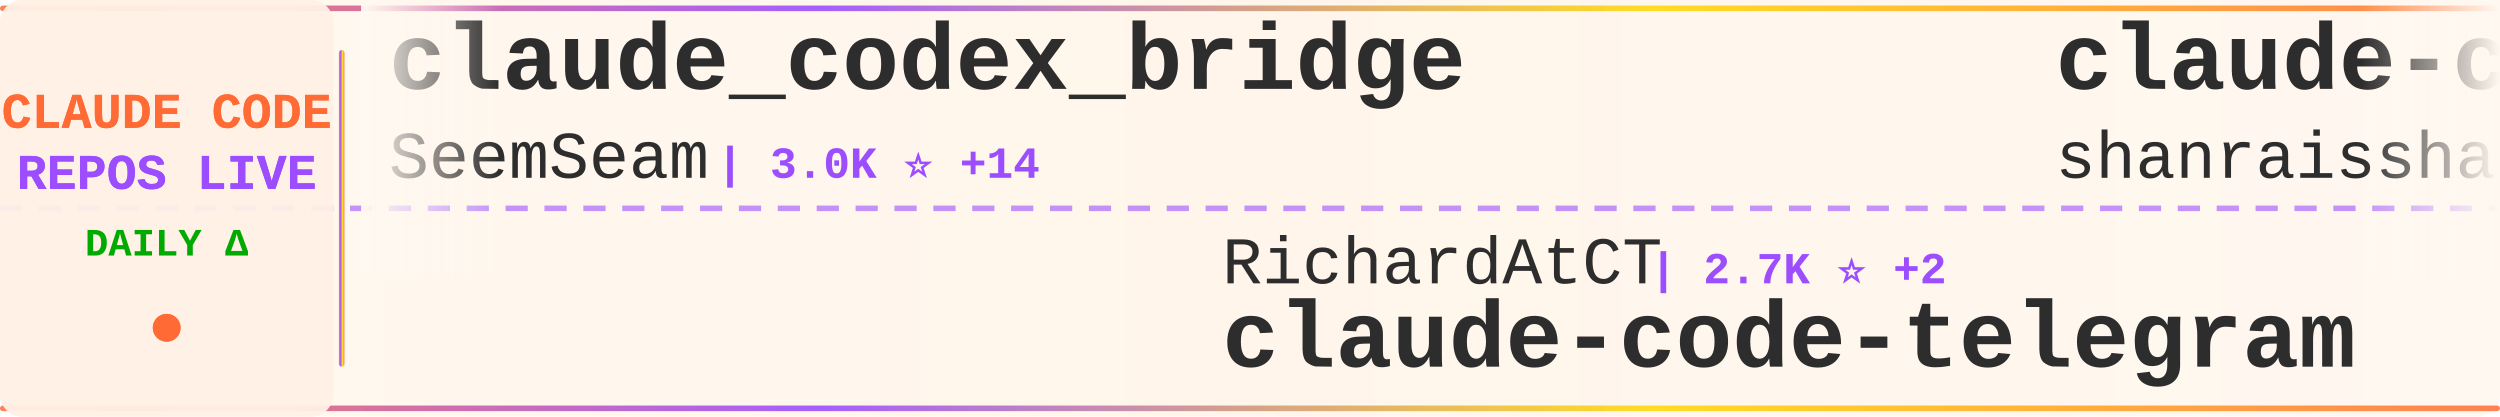
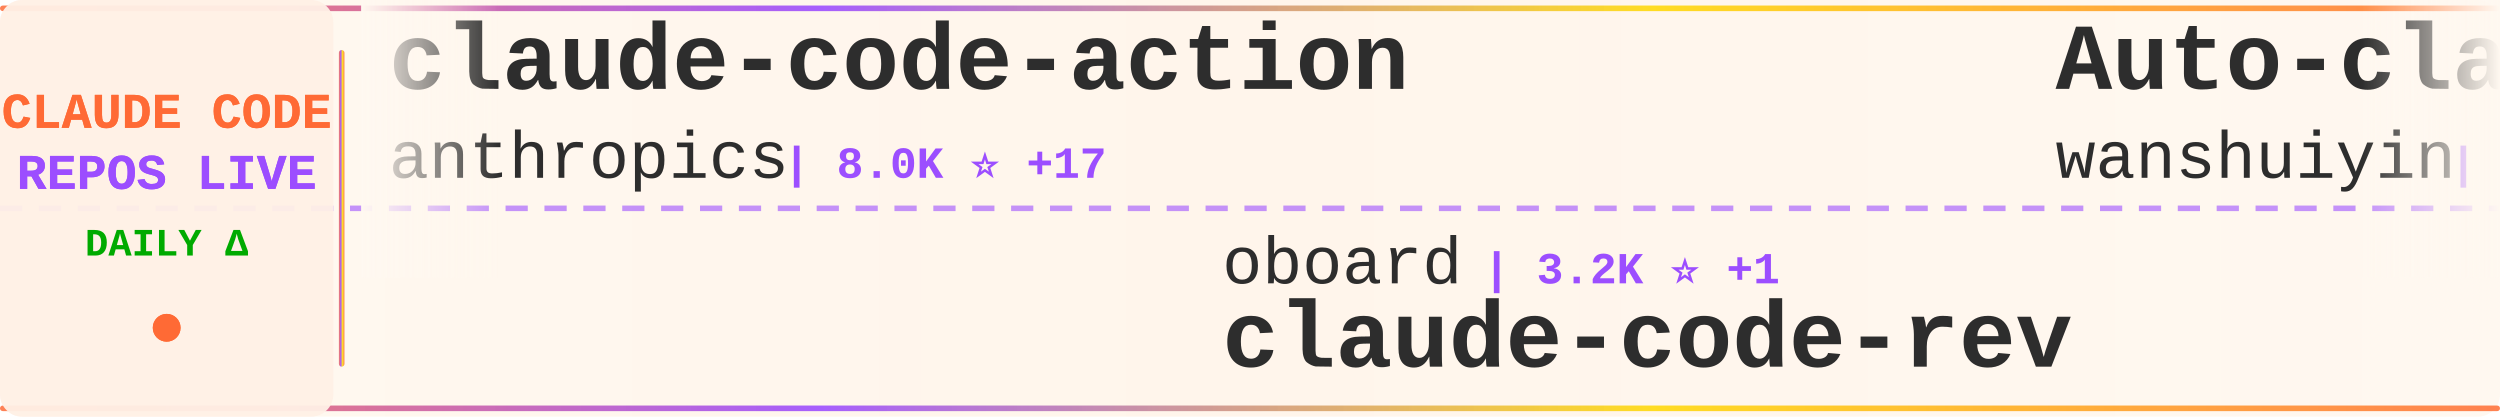
<svg xmlns="http://www.w3.org/2000/svg" width="900" height="150">
  <defs>
    <linearGradient id="tickerBg" x1="0%" y1="0%" x2="100%" y2="0%">
      <stop offset="0%" style="stop-color:#fff8f0;stop-opacity:0.98" />
      <stop offset="50%" style="stop-color:#fff5eb;stop-opacity:1" />
      <stop offset="100%" style="stop-color:#fff8f0;stop-opacity:0.98" />
    </linearGradient>
    <linearGradient id="borderGrad" x1="0%" y1="0%" x2="100%" y2="0%">
      <stop offset="0%" style="stop-color:#FF6B35;stop-opacity:0.85">
        <animate attributeName="stop-opacity" values="0.85;1;0.85" dur="2s" repeatCount="indefinite" />
      </stop>
      <stop offset="33%" style="stop-color:#9C4EFF;stop-opacity:0.9">
        <animate attributeName="stop-opacity" values="0.9;1;0.9" dur="2.2s" repeatCount="indefinite" />
      </stop>
      <stop offset="66%" style="stop-color:#FFD700;stop-opacity:0.85">
        <animate attributeName="stop-opacity" values="0.85;1;0.85" dur="1.8s" repeatCount="indefinite" />
      </stop>
      <stop offset="100%" style="stop-color:#FF6B35;stop-opacity:0.85">
        <animate attributeName="stop-opacity" values="0.85;1;0.85" dur="2s" repeatCount="indefinite" />
      </stop>
    </linearGradient>
    <filter id="textGlow">
      <feGaussianBlur stdDeviation="0.15" result="coloredBlur" />
      <feMerge>
        <feMergeNode in="coloredBlur" />
        <feMergeNode in="SourceGraphic" />
      </feMerge>
    </filter>
    <filter id="metricGlow">
      <feGaussianBlur stdDeviation="0.2" result="coloredBlur" />
      <feMerge>
        <feMergeNode in="coloredBlur" />
        <feMergeNode in="SourceGraphic" />
      </feMerge>
    </filter>
    <linearGradient id="leftFade" x1="0%" y1="0%" x2="100%" y2="0%">
      <stop offset="0%" style="stop-color:#fff8f0;stop-opacity:1" />
      <stop offset="100%" style="stop-color:#fff8f0;stop-opacity:0" />
    </linearGradient>
    <linearGradient id="rightFade" x1="0%" y1="0%" x2="100%" y2="0%">
      <stop offset="0%" style="stop-color:#fff8f0;stop-opacity:0" />
      <stop offset="100%" style="stop-color:#fff8f0;stop-opacity:1" />
    </linearGradient>
  </defs>
  <rect width="900" height="150" fill="url(#tickerBg)" rx="8" />
  <rect x="0" y="2" width="900" height="2" fill="url(#borderGrad)" rx="1" />
  <rect x="0" y="146" width="900" height="2" fill="url(#borderGrad)" rx="1" />
  <line x1="0" y1="75" x2="900" y2="75" stroke="#9C4EFF" stroke-width="2" stroke-dasharray="8 6" opacity="0.6" />
  <rect x="0" y="0" width="120" height="150" fill="#fff0e6" opacity="0.95" rx="8" />
  <text x="60" y="46" font-family="'Courier New', monospace" font-size="18" font-weight="bold" fill="#FF6B35" text-anchor="middle" filter="url(#textGlow)">
    CLAUDE CODE
  </text>
  <text x="60" y="68" font-family="'Courier New', monospace" font-size="18" font-weight="bold" fill="#9C4EFF" text-anchor="middle" filter="url(#textGlow)">
    REPOS LIVE
  </text>
  <text x="60" y="92" font-family="'Courier New', monospace" font-size="14" font-weight="bold" fill="#00aa00" text-anchor="middle">
    DAILY Δ
  </text>
  <circle cx="60" cy="118" r="5" fill="#FF6B35" filter="url(#metricGlow)">
    <animate attributeName="r" values="4;6;4" dur="1.5s" repeatCount="indefinite" />
    <animate attributeName="opacity" values="0.6;1;0.6" dur="1.5s" repeatCount="indefinite" />
  </circle>
  <rect x="122" y="18" width="2" height="114" fill="url(#borderGrad)" rx="1" />
  <clipPath id="tickerClip">
    <rect x="130" y="0" width="770" height="150" />
  </clipPath>
  <g clip-path="url(#tickerClip)">
    <g id="tickerItems">
      <animateTransform attributeName="transform" attributeType="XML" type="translate" from="0 0" to="-3000 0" dur="54s" repeatCount="indefinite" />
      <g transform="translate(0, 0)">
-         <text x="140" y="32" font-family="'Courier New', monospace" font-size="34" font-weight="bold" fill="#2d2d2d">claude_codex_bridge</text>
-         <text x="140" y="64" font-family="'Courier New', monospace" font-size="24" font-weight="normal" fill="#2d2d2d" opacity="1.0">SeemSeam</text>
-         <text x="258" y="64" font-family="'Courier New', monospace" font-size="16" font-weight="bold" fill="#9C4EFF"> | 3.0K ⭐ +14</text>
+         <text x="140" y="32" font-family="'Courier New', monospace" font-size="34" font-weight="bold" fill="#2d2d2d">claude-code-action</text>
+         <text x="140" y="64" font-family="'Courier New', monospace" font-size="24" font-weight="normal" fill="#2d2d2d" opacity="1.0">anthropics</text>
+         <text x="282" y="64" font-family="'Courier New', monospace" font-size="16" font-weight="bold" fill="#9C4EFF"> | 8.0K ⭐ +17</text>
      </g>
      <g transform="translate(300, 0)">
-         <text x="140" y="102" font-family="'Courier New', monospace" font-size="24" font-weight="normal" fill="#2d2d2d" opacity="1.0">RichardAtCT</text>
-         <text x="294" y="102" font-family="'Courier New', monospace" font-size="16" font-weight="bold" fill="#9C4EFF"> | 2.7K ⭐ +2</text>
-         <text x="140" y="132" font-family="'Courier New', monospace" font-size="34" font-weight="bold" fill="#2d2d2d">claude-code-telegram</text>
+         <text x="140" y="102" font-family="'Courier New', monospace" font-size="24" font-weight="normal" fill="#2d2d2d" opacity="1.0">oboard</text>
+         <text x="234" y="102" font-family="'Courier New', monospace" font-size="16" font-weight="bold" fill="#9C4EFF"> | 3.2K ⭐ +1</text>
+         <text x="140" y="132" font-family="'Courier New', monospace" font-size="34" font-weight="bold" fill="#2d2d2d">claude-code-rev</text>
      </g>
      <g transform="translate(600, 0)">
-         <text x="140" y="32" font-family="'Courier New', monospace" font-size="34" font-weight="bold" fill="#2d2d2d">claude-code-best-practic...</text>
-         <text x="140" y="64" font-family="'Courier New', monospace" font-size="24" font-weight="normal" fill="#2d2d2d" opacity="1.0">shanraisshan</text>
-         <text x="306" y="64" font-family="'Courier New', monospace" font-size="16" font-weight="bold" fill="#9C4EFF"> | 57.6K ⭐ +115</text>
+         <text x="140" y="32" font-family="'Courier New', monospace" font-size="34" font-weight="bold" fill="#2d2d2d">Auto-claude-code-researc...</text>
+         <text x="140" y="64" font-family="'Courier New', monospace" font-size="24" font-weight="normal" fill="#2d2d2d" opacity="1.0">wanshuiyin</text>
+         <text x="282" y="64" font-family="'Courier New', monospace" font-size="16" font-weight="bold" fill="#9C4EFF"> | 12.0K ⭐ +41</text>
      </g>
      <g transform="translate(900, 0)">
-         <text x="140" y="102" font-family="'Courier New', monospace" font-size="24" font-weight="normal" fill="#2d2d2d" opacity="1.0">luyao618</text>
-         <text x="258" y="102" font-family="'Courier New', monospace" font-size="16" font-weight="bold" fill="#9C4EFF"> | 1.5K ⭐ +5</text>
-         <text x="140" y="132" font-family="'Courier New', monospace" font-size="34" font-weight="bold" fill="#2d2d2d">Claude-Code-Source-Study</text>
+         <text x="140" y="102" font-family="'Courier New', monospace" font-size="24" font-weight="normal" fill="#2d2d2d" opacity="1.0">zebbern</text>
+         <text x="246" y="102" font-family="'Courier New', monospace" font-size="16" font-weight="bold" fill="#9C4EFF"> | 4.3K ⭐ +8</text>
+         <text x="140" y="132" font-family="'Courier New', monospace" font-size="34" font-weight="bold" fill="#2d2d2d">claude-code-guide</text>
      </g>
      <g transform="translate(1200, 0)">
-         <text x="140" y="32" font-family="'Courier New', monospace" font-size="34" font-weight="bold" fill="#2d2d2d">antigravity-awesome-skil...</text>
-         <text x="140" y="64" font-family="'Courier New', monospace" font-size="24" font-weight="normal" fill="#2d2d2d" opacity="1.0">sickn33</text>
-         <text x="246" y="64" font-family="'Courier New', monospace" font-size="16" font-weight="bold" fill="#9C4EFF"> | 40.5K ⭐ +111</text>
+         <text x="140" y="32" font-family="'Courier New', monospace" font-size="34" font-weight="bold" fill="#2d2d2d">claude-code-hub</text>
+         <text x="140" y="64" font-family="'Courier New', monospace" font-size="24" font-weight="normal" fill="#2d2d2d" opacity="1.0">ding113</text>
+         <text x="246" y="64" font-family="'Courier New', monospace" font-size="16" font-weight="bold" fill="#9C4EFF"> | 3.1K ⭐ +6</text>
      </g>
      <g transform="translate(1500, 0)">
-         <text x="140" y="102" font-family="'Courier New', monospace" font-size="24" font-weight="normal" fill="#2d2d2d" opacity="1.0">affaan-m</text>
-         <text x="258" y="102" font-family="'Courier New', monospace" font-size="16" font-weight="bold" fill="#9C4EFF"> | 214.2K ⭐ +874</text>
-         <text x="140" y="132" font-family="'Courier New', monospace" font-size="34" font-weight="bold" fill="#2d2d2d">ECC</text>
+         <text x="140" y="102" font-family="'Courier New', monospace" font-size="24" font-weight="normal" fill="#2d2d2d" opacity="1.0">andrew-kramer-inno</text>
+         <text x="378" y="102" font-family="'Courier New', monospace" font-size="16" font-weight="bold" fill="#9C4EFF"> | 592 ⭐</text>
+         <text x="140" y="132" font-family="'Courier New', monospace" font-size="34" font-weight="bold" fill="#2d2d2d">claude-code-source-build</text>
      </g>
      <g transform="translate(1800, 0)">
-         <text x="140" y="32" font-family="'Courier New', monospace" font-size="34" font-weight="bold" fill="#2d2d2d">claude-code-harness</text>
-         <text x="140" y="64" font-family="'Courier New', monospace" font-size="24" font-weight="normal" fill="#2d2d2d" opacity="1.0">Chachamaru127</text>
-         <text x="318" y="64" font-family="'Courier New', monospace" font-size="16" font-weight="bold" fill="#9C4EFF"> | 2.7K ⭐ +12</text>
+         <text x="140" y="32" font-family="'Courier New', monospace" font-size="34" font-weight="bold" fill="#2d2d2d">claude-code-sourcemap</text>
+         <text x="140" y="64" font-family="'Courier New', monospace" font-size="24" font-weight="normal" fill="#2d2d2d" opacity="1.0">ChinaSiro</text>
+         <text x="270" y="64" font-family="'Courier New', monospace" font-size="16" font-weight="bold" fill="#9C4EFF"> | 9.4K ⭐ +10</text>
      </g>
      <g transform="translate(2100, 0)">
-         <text x="140" y="102" font-family="'Courier New', monospace" font-size="24" font-weight="normal" fill="#2d2d2d" opacity="1.0">Pimzino</text>
-         <text x="246" y="102" font-family="'Courier New', monospace" font-size="16" font-weight="bold" fill="#9C4EFF"> | 3.8K ⭐</text>
-         <text x="140" y="132" font-family="'Courier New', monospace" font-size="34" font-weight="bold" fill="#2d2d2d">claude-code-spec-workflo...</text>
+         <text x="140" y="102" font-family="'Courier New', monospace" font-size="24" font-weight="normal" fill="#2d2d2d" opacity="1.0">Hyper66666</text>
+         <text x="282" y="102" font-family="'Courier New', monospace" font-size="16" font-weight="bold" fill="#9C4EFF"> | 215 ⭐</text>
+         <text x="140" y="132" font-family="'Courier New', monospace" font-size="34" font-weight="bold" fill="#2d2d2d">claude-code-sourcemap</text>
      </g>
      <g transform="translate(2400, 0)">
-         <text x="140" y="32" font-family="'Courier New', monospace" font-size="34" font-weight="bold" fill="#2d2d2d">claude-code-source</text>
-         <text x="140" y="64" font-family="'Courier New', monospace" font-size="24" font-weight="normal" fill="#2d2d2d" opacity="1.0">hangsman</text>
-         <text x="258" y="64" font-family="'Courier New', monospace" font-size="16" font-weight="bold" fill="#9C4EFF"> | 784 ⭐</text>
+         <text x="140" y="32" font-family="'Courier New', monospace" font-size="34" font-weight="bold" fill="#2d2d2d">edmunds-claude-code</text>
+         <text x="140" y="64" font-family="'Courier New', monospace" font-size="24" font-weight="normal" fill="#2d2d2d" opacity="1.0">edmund-io</text>
+         <text x="270" y="64" font-family="'Courier New', monospace" font-size="16" font-weight="bold" fill="#9C4EFF"> | 1.5K ⭐</text>
      </g>
      <g transform="translate(2700, 0)">
-         <text x="140" y="102" font-family="'Courier New', monospace" font-size="24" font-weight="normal" fill="#2d2d2d" opacity="1.0">anthropics</text>
-         <text x="282" y="102" font-family="'Courier New', monospace" font-size="16" font-weight="bold" fill="#9C4EFF"> | 871 ⭐ +1</text>
-         <text x="140" y="132" font-family="'Courier New', monospace" font-size="34" font-weight="bold" fill="#2d2d2d">claude-code-base-action</text>
+         <text x="140" y="102" font-family="'Courier New', monospace" font-size="24" font-weight="normal" fill="#2d2d2d" opacity="1.0">OneRedOak</text>
+         <text x="270" y="102" font-family="'Courier New', monospace" font-size="16" font-weight="bold" fill="#9C4EFF"> | 3.8K ⭐</text>
+         <text x="140" y="132" font-family="'Courier New', monospace" font-size="34" font-weight="bold" fill="#2d2d2d">claude-code-workflows</text>
      </g>
      <g transform="translate(3000, 0)">
-         <text x="140" y="32" font-family="'Courier New', monospace" font-size="34" font-weight="bold" fill="#2d2d2d">claude_codex_bridge</text>
-         <text x="140" y="64" font-family="'Courier New', monospace" font-size="24" font-weight="normal" fill="#2d2d2d" opacity="1.0">SeemSeam</text>
-         <text x="258" y="64" font-family="'Courier New', monospace" font-size="16" font-weight="bold" fill="#9C4EFF"> | 3.0K ⭐ +14</text>
+         <text x="140" y="32" font-family="'Courier New', monospace" font-size="34" font-weight="bold" fill="#2d2d2d">claude-code-action</text>
+         <text x="140" y="64" font-family="'Courier New', monospace" font-size="24" font-weight="normal" fill="#2d2d2d" opacity="1.0">anthropics</text>
+         <text x="282" y="64" font-family="'Courier New', monospace" font-size="16" font-weight="bold" fill="#9C4EFF"> | 8.0K ⭐ +17</text>
      </g>
      <g transform="translate(3300, 0)">
-         <text x="140" y="102" font-family="'Courier New', monospace" font-size="24" font-weight="normal" fill="#2d2d2d" opacity="1.0">RichardAtCT</text>
-         <text x="294" y="102" font-family="'Courier New', monospace" font-size="16" font-weight="bold" fill="#9C4EFF"> | 2.7K ⭐ +2</text>
-         <text x="140" y="132" font-family="'Courier New', monospace" font-size="34" font-weight="bold" fill="#2d2d2d">claude-code-telegram</text>
+         <text x="140" y="102" font-family="'Courier New', monospace" font-size="24" font-weight="normal" fill="#2d2d2d" opacity="1.0">oboard</text>
+         <text x="234" y="102" font-family="'Courier New', monospace" font-size="16" font-weight="bold" fill="#9C4EFF"> | 3.2K ⭐ +1</text>
+         <text x="140" y="132" font-family="'Courier New', monospace" font-size="34" font-weight="bold" fill="#2d2d2d">claude-code-rev</text>
      </g>
      <g transform="translate(3600, 0)">
-         <text x="140" y="32" font-family="'Courier New', monospace" font-size="34" font-weight="bold" fill="#2d2d2d">claude-code-best-practic...</text>
-         <text x="140" y="64" font-family="'Courier New', monospace" font-size="24" font-weight="normal" fill="#2d2d2d" opacity="1.0">shanraisshan</text>
-         <text x="306" y="64" font-family="'Courier New', monospace" font-size="16" font-weight="bold" fill="#9C4EFF"> | 57.6K ⭐ +115</text>
+         <text x="140" y="32" font-family="'Courier New', monospace" font-size="34" font-weight="bold" fill="#2d2d2d">Auto-claude-code-researc...</text>
+         <text x="140" y="64" font-family="'Courier New', monospace" font-size="24" font-weight="normal" fill="#2d2d2d" opacity="1.0">wanshuiyin</text>
+         <text x="282" y="64" font-family="'Courier New', monospace" font-size="16" font-weight="bold" fill="#9C4EFF"> | 12.0K ⭐ +41</text>
      </g>
      <g transform="translate(3900, 0)">
-         <text x="140" y="102" font-family="'Courier New', monospace" font-size="24" font-weight="normal" fill="#2d2d2d" opacity="1.0">luyao618</text>
-         <text x="258" y="102" font-family="'Courier New', monospace" font-size="16" font-weight="bold" fill="#9C4EFF"> | 1.5K ⭐ +5</text>
-         <text x="140" y="132" font-family="'Courier New', monospace" font-size="34" font-weight="bold" fill="#2d2d2d">Claude-Code-Source-Study</text>
+         <text x="140" y="102" font-family="'Courier New', monospace" font-size="24" font-weight="normal" fill="#2d2d2d" opacity="1.0">zebbern</text>
+         <text x="246" y="102" font-family="'Courier New', monospace" font-size="16" font-weight="bold" fill="#9C4EFF"> | 4.3K ⭐ +8</text>
+         <text x="140" y="132" font-family="'Courier New', monospace" font-size="34" font-weight="bold" fill="#2d2d2d">claude-code-guide</text>
      </g>
    </g>
  </g>
  <rect x="130" y="0" width="50" height="100" fill="url(#leftFade)" />
  <rect x="850" y="0" width="50" height="100" fill="url(#rightFade)" />
</svg>
